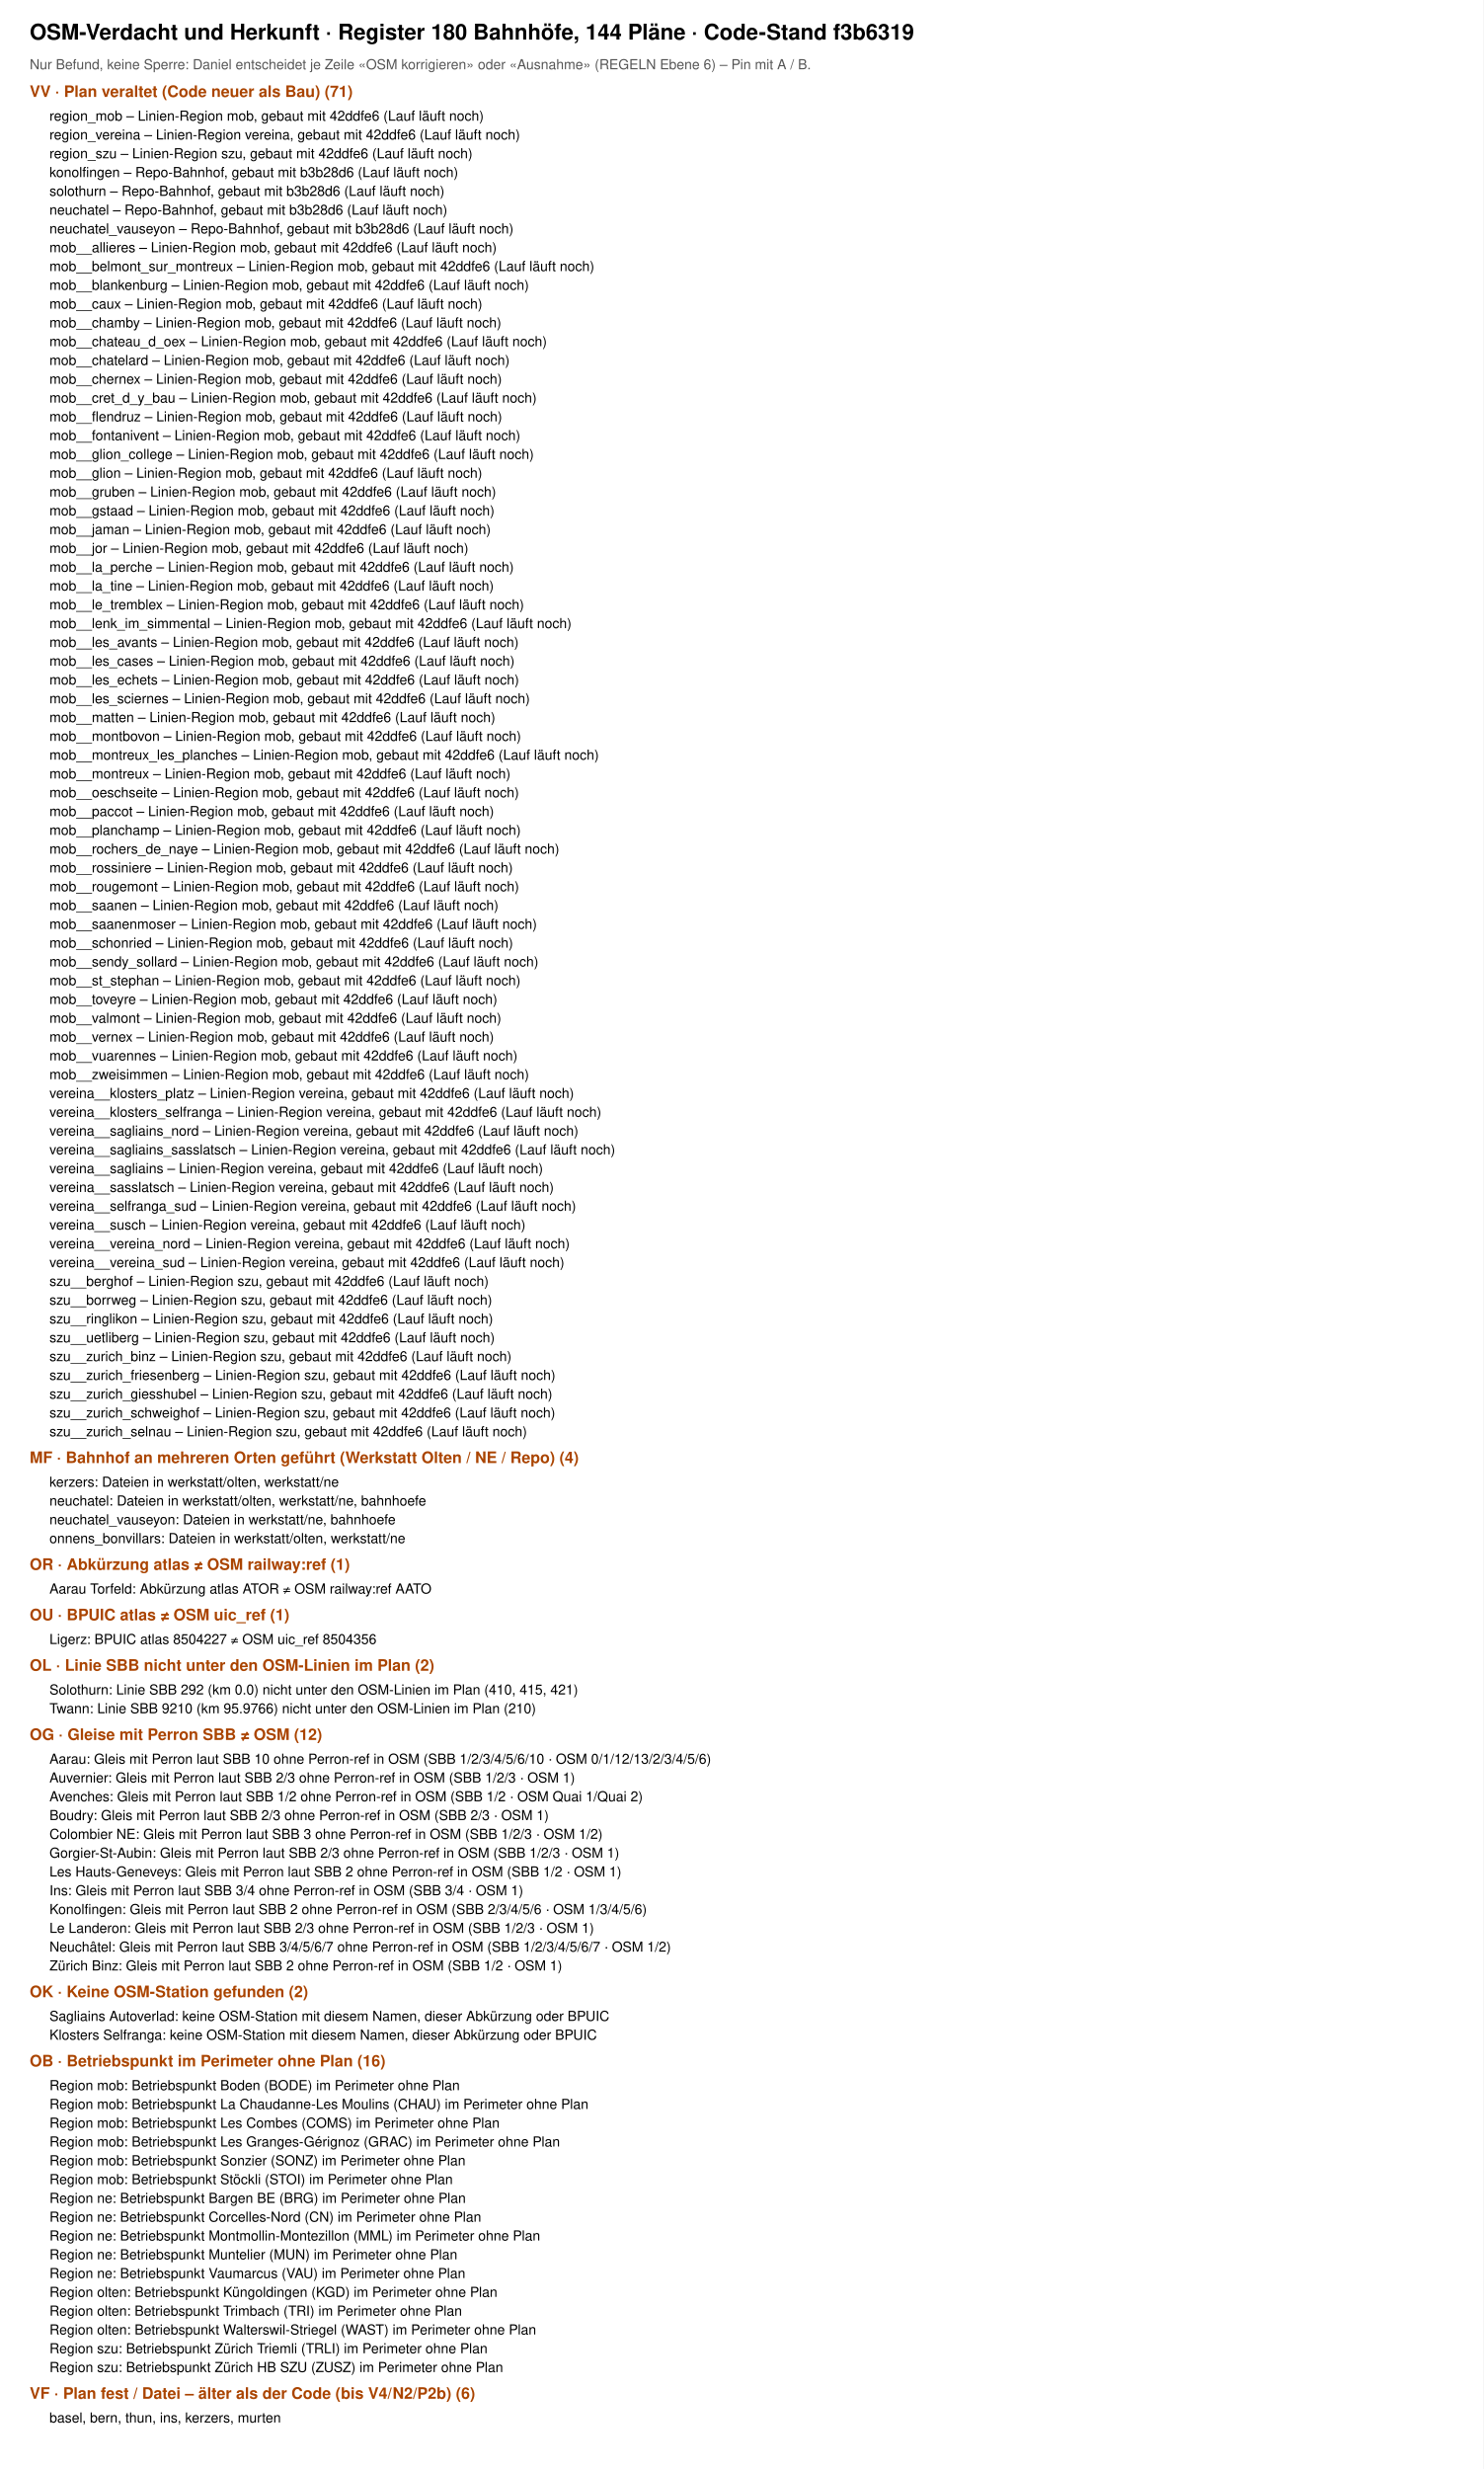
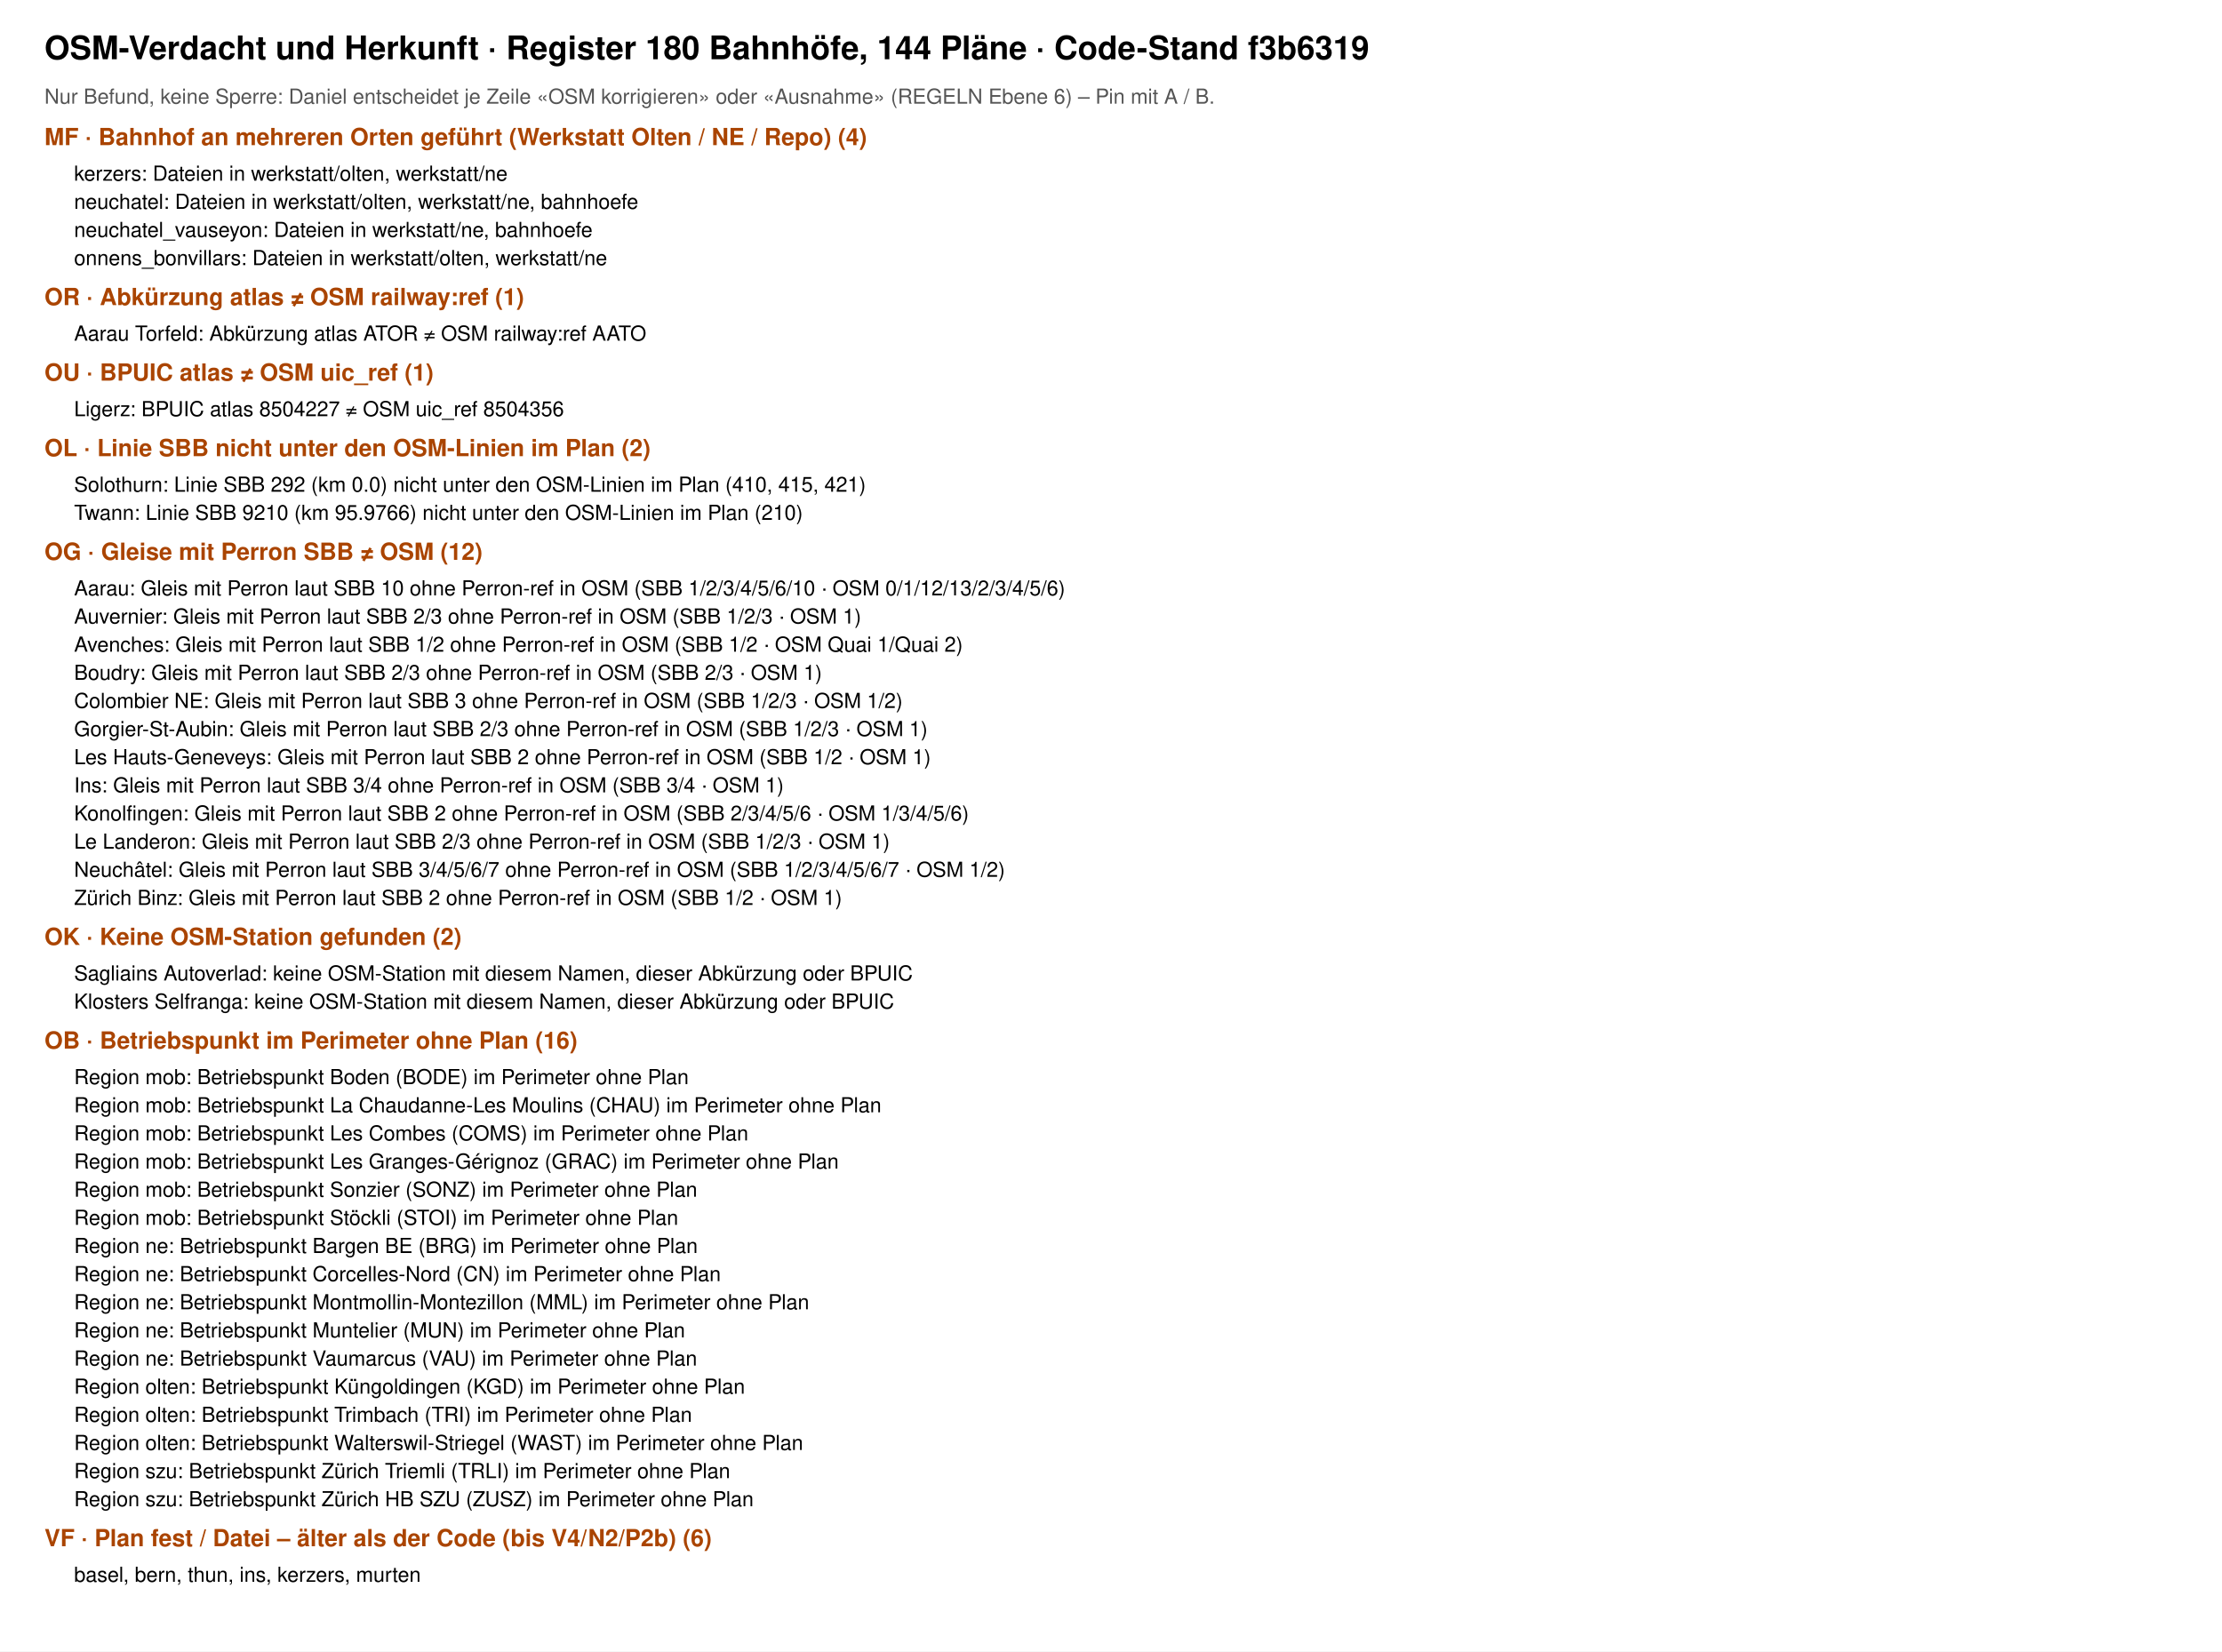
- <svg xmlns="http://www.w3.org/2000/svg" viewBox="0 0 1500 2496" font-family="Helvetica, Arial, sans-serif">
-   <rect width="1500" height="2496" fill="#fff" />
+ <svg xmlns="http://www.w3.org/2000/svg" viewBox="0 0 1500 1115" font-family="Helvetica, Arial, sans-serif">
+   <rect width="1500" height="1115" fill="#fff" />
  <text x="30" y="40" font-size="22" font-weight="700">OSM-Verdacht und Herkunft · Register 180 Bahnhöfe, 144 Pläne · Code-Stand f3b6319</text>
  <text x="30" y="70" font-size="14" fill="#555">Nur Befund, keine Sperre: Daniel entscheidet je Zeile «OSM korrigieren» oder «Ausnahme» (REGELN Ebene 6) – Pin mit A / B.</text>
-   <text x="30" y="98" font-size="16" font-weight="700" fill="#a40">VV · Plan veraltet (Code neuer als Bau) (71)</text>
-   <text x="50" y="122" font-size="14">region_mob – Linien-Region mob, gebaut mit 42ddfe6 (Lauf läuft noch)</text>
-   <text x="50" y="141" font-size="14">region_vereina – Linien-Region vereina, gebaut mit 42ddfe6 (Lauf läuft noch)</text>
-   <text x="50" y="160" font-size="14">region_szu – Linien-Region szu, gebaut mit 42ddfe6 (Lauf läuft noch)</text>
-   <text x="50" y="179" font-size="14">konolfingen – Repo-Bahnhof, gebaut mit b3b28d6 (Lauf läuft noch)</text>
-   <text x="50" y="198" font-size="14">solothurn – Repo-Bahnhof, gebaut mit b3b28d6 (Lauf läuft noch)</text>
-   <text x="50" y="217" font-size="14">neuchatel – Repo-Bahnhof, gebaut mit b3b28d6 (Lauf läuft noch)</text>
-   <text x="50" y="236" font-size="14">neuchatel_vauseyon – Repo-Bahnhof, gebaut mit b3b28d6 (Lauf läuft noch)</text>
-   <text x="50" y="255" font-size="14">mob__allieres – Linien-Region mob, gebaut mit 42ddfe6 (Lauf läuft noch)</text>
-   <text x="50" y="274" font-size="14">mob__belmont_sur_montreux – Linien-Region mob, gebaut mit 42ddfe6 (Lauf läuft noch)</text>
-   <text x="50" y="293" font-size="14">mob__blankenburg – Linien-Region mob, gebaut mit 42ddfe6 (Lauf läuft noch)</text>
-   <text x="50" y="312" font-size="14">mob__caux – Linien-Region mob, gebaut mit 42ddfe6 (Lauf läuft noch)</text>
-   <text x="50" y="331" font-size="14">mob__chamby – Linien-Region mob, gebaut mit 42ddfe6 (Lauf läuft noch)</text>
-   <text x="50" y="350" font-size="14">mob__chateau_d_oex – Linien-Region mob, gebaut mit 42ddfe6 (Lauf läuft noch)</text>
-   <text x="50" y="369" font-size="14">mob__chatelard – Linien-Region mob, gebaut mit 42ddfe6 (Lauf läuft noch)</text>
-   <text x="50" y="388" font-size="14">mob__chernex – Linien-Region mob, gebaut mit 42ddfe6 (Lauf läuft noch)</text>
-   <text x="50" y="407" font-size="14">mob__cret_d_y_bau – Linien-Region mob, gebaut mit 42ddfe6 (Lauf läuft noch)</text>
-   <text x="50" y="426" font-size="14">mob__flendruz – Linien-Region mob, gebaut mit 42ddfe6 (Lauf läuft noch)</text>
-   <text x="50" y="445" font-size="14">mob__fontanivent – Linien-Region mob, gebaut mit 42ddfe6 (Lauf läuft noch)</text>
-   <text x="50" y="464" font-size="14">mob__glion_college – Linien-Region mob, gebaut mit 42ddfe6 (Lauf läuft noch)</text>
-   <text x="50" y="483" font-size="14">mob__glion – Linien-Region mob, gebaut mit 42ddfe6 (Lauf läuft noch)</text>
-   <text x="50" y="502" font-size="14">mob__gruben – Linien-Region mob, gebaut mit 42ddfe6 (Lauf läuft noch)</text>
-   <text x="50" y="521" font-size="14">mob__gstaad – Linien-Region mob, gebaut mit 42ddfe6 (Lauf läuft noch)</text>
-   <text x="50" y="540" font-size="14">mob__jaman – Linien-Region mob, gebaut mit 42ddfe6 (Lauf läuft noch)</text>
-   <text x="50" y="559" font-size="14">mob__jor – Linien-Region mob, gebaut mit 42ddfe6 (Lauf läuft noch)</text>
-   <text x="50" y="578" font-size="14">mob__la_perche – Linien-Region mob, gebaut mit 42ddfe6 (Lauf läuft noch)</text>
-   <text x="50" y="597" font-size="14">mob__la_tine – Linien-Region mob, gebaut mit 42ddfe6 (Lauf läuft noch)</text>
-   <text x="50" y="616" font-size="14">mob__le_tremblex – Linien-Region mob, gebaut mit 42ddfe6 (Lauf läuft noch)</text>
-   <text x="50" y="635" font-size="14">mob__lenk_im_simmental – Linien-Region mob, gebaut mit 42ddfe6 (Lauf läuft noch)</text>
-   <text x="50" y="654" font-size="14">mob__les_avants – Linien-Region mob, gebaut mit 42ddfe6 (Lauf läuft noch)</text>
-   <text x="50" y="673" font-size="14">mob__les_cases – Linien-Region mob, gebaut mit 42ddfe6 (Lauf läuft noch)</text>
-   <text x="50" y="692" font-size="14">mob__les_echets – Linien-Region mob, gebaut mit 42ddfe6 (Lauf läuft noch)</text>
-   <text x="50" y="711" font-size="14">mob__les_sciernes – Linien-Region mob, gebaut mit 42ddfe6 (Lauf läuft noch)</text>
-   <text x="50" y="730" font-size="14">mob__matten – Linien-Region mob, gebaut mit 42ddfe6 (Lauf läuft noch)</text>
-   <text x="50" y="749" font-size="14">mob__montbovon – Linien-Region mob, gebaut mit 42ddfe6 (Lauf läuft noch)</text>
-   <text x="50" y="768" font-size="14">mob__montreux_les_planches – Linien-Region mob, gebaut mit 42ddfe6 (Lauf läuft noch)</text>
-   <text x="50" y="787" font-size="14">mob__montreux – Linien-Region mob, gebaut mit 42ddfe6 (Lauf läuft noch)</text>
-   <text x="50" y="806" font-size="14">mob__oeschseite – Linien-Region mob, gebaut mit 42ddfe6 (Lauf läuft noch)</text>
-   <text x="50" y="825" font-size="14">mob__paccot – Linien-Region mob, gebaut mit 42ddfe6 (Lauf läuft noch)</text>
-   <text x="50" y="844" font-size="14">mob__planchamp – Linien-Region mob, gebaut mit 42ddfe6 (Lauf läuft noch)</text>
-   <text x="50" y="863" font-size="14">mob__rochers_de_naye – Linien-Region mob, gebaut mit 42ddfe6 (Lauf läuft noch)</text>
-   <text x="50" y="882" font-size="14">mob__rossiniere – Linien-Region mob, gebaut mit 42ddfe6 (Lauf läuft noch)</text>
-   <text x="50" y="901" font-size="14">mob__rougemont – Linien-Region mob, gebaut mit 42ddfe6 (Lauf läuft noch)</text>
-   <text x="50" y="920" font-size="14">mob__saanen – Linien-Region mob, gebaut mit 42ddfe6 (Lauf läuft noch)</text>
-   <text x="50" y="939" font-size="14">mob__saanenmoser – Linien-Region mob, gebaut mit 42ddfe6 (Lauf läuft noch)</text>
-   <text x="50" y="958" font-size="14">mob__schonried – Linien-Region mob, gebaut mit 42ddfe6 (Lauf läuft noch)</text>
-   <text x="50" y="977" font-size="14">mob__sendy_sollard – Linien-Region mob, gebaut mit 42ddfe6 (Lauf läuft noch)</text>
-   <text x="50" y="996" font-size="14">mob__st_stephan – Linien-Region mob, gebaut mit 42ddfe6 (Lauf läuft noch)</text>
-   <text x="50" y="1015" font-size="14">mob__toveyre – Linien-Region mob, gebaut mit 42ddfe6 (Lauf läuft noch)</text>
-   <text x="50" y="1034" font-size="14">mob__valmont – Linien-Region mob, gebaut mit 42ddfe6 (Lauf läuft noch)</text>
-   <text x="50" y="1053" font-size="14">mob__vernex – Linien-Region mob, gebaut mit 42ddfe6 (Lauf läuft noch)</text>
-   <text x="50" y="1072" font-size="14">mob__vuarennes – Linien-Region mob, gebaut mit 42ddfe6 (Lauf läuft noch)</text>
-   <text x="50" y="1091" font-size="14">mob__zweisimmen – Linien-Region mob, gebaut mit 42ddfe6 (Lauf läuft noch)</text>
-   <text x="50" y="1110" font-size="14">vereina__klosters_platz – Linien-Region vereina, gebaut mit 42ddfe6 (Lauf läuft noch)</text>
-   <text x="50" y="1129" font-size="14">vereina__klosters_selfranga – Linien-Region vereina, gebaut mit 42ddfe6 (Lauf läuft noch)</text>
-   <text x="50" y="1148" font-size="14">vereina__sagliains_nord – Linien-Region vereina, gebaut mit 42ddfe6 (Lauf läuft noch)</text>
-   <text x="50" y="1167" font-size="14">vereina__sagliains_sasslatsch – Linien-Region vereina, gebaut mit 42ddfe6 (Lauf läuft noch)</text>
-   <text x="50" y="1186" font-size="14">vereina__sagliains – Linien-Region vereina, gebaut mit 42ddfe6 (Lauf läuft noch)</text>
-   <text x="50" y="1205" font-size="14">vereina__sasslatsch – Linien-Region vereina, gebaut mit 42ddfe6 (Lauf läuft noch)</text>
-   <text x="50" y="1224" font-size="14">vereina__selfranga_sud – Linien-Region vereina, gebaut mit 42ddfe6 (Lauf läuft noch)</text>
-   <text x="50" y="1243" font-size="14">vereina__susch – Linien-Region vereina, gebaut mit 42ddfe6 (Lauf läuft noch)</text>
-   <text x="50" y="1262" font-size="14">vereina__vereina_nord – Linien-Region vereina, gebaut mit 42ddfe6 (Lauf läuft noch)</text>
-   <text x="50" y="1281" font-size="14">vereina__vereina_sud – Linien-Region vereina, gebaut mit 42ddfe6 (Lauf läuft noch)</text>
-   <text x="50" y="1300" font-size="14">szu__berghof – Linien-Region szu, gebaut mit 42ddfe6 (Lauf läuft noch)</text>
-   <text x="50" y="1319" font-size="14">szu__borrweg – Linien-Region szu, gebaut mit 42ddfe6 (Lauf läuft noch)</text>
-   <text x="50" y="1338" font-size="14">szu__ringlikon – Linien-Region szu, gebaut mit 42ddfe6 (Lauf läuft noch)</text>
-   <text x="50" y="1357" font-size="14">szu__uetliberg – Linien-Region szu, gebaut mit 42ddfe6 (Lauf läuft noch)</text>
-   <text x="50" y="1376" font-size="14">szu__zurich_binz – Linien-Region szu, gebaut mit 42ddfe6 (Lauf läuft noch)</text>
-   <text x="50" y="1395" font-size="14">szu__zurich_friesenberg – Linien-Region szu, gebaut mit 42ddfe6 (Lauf läuft noch)</text>
-   <text x="50" y="1414" font-size="14">szu__zurich_giesshubel – Linien-Region szu, gebaut mit 42ddfe6 (Lauf läuft noch)</text>
-   <text x="50" y="1433" font-size="14">szu__zurich_schweighof – Linien-Region szu, gebaut mit 42ddfe6 (Lauf läuft noch)</text>
-   <text x="50" y="1452" font-size="14">szu__zurich_selnau – Linien-Region szu, gebaut mit 42ddfe6 (Lauf läuft noch)</text>
-   <text x="30" y="1479" font-size="16" font-weight="700" fill="#a40">MF · Bahnhof an mehreren Orten geführt (Werkstatt Olten / NE / Repo) (4)</text>
-   <text x="50" y="1503" font-size="14">kerzers: Dateien in werkstatt/olten, werkstatt/ne</text>
-   <text x="50" y="1522" font-size="14">neuchatel: Dateien in werkstatt/olten, werkstatt/ne, bahnhoefe</text>
-   <text x="50" y="1541" font-size="14">neuchatel_vauseyon: Dateien in werkstatt/ne, bahnhoefe</text>
-   <text x="50" y="1560" font-size="14">onnens_bonvillars: Dateien in werkstatt/olten, werkstatt/ne</text>
-   <text x="30" y="1587" font-size="16" font-weight="700" fill="#a40">OR · Abkürzung atlas ≠ OSM railway:ref (1)</text>
-   <text x="50" y="1611" font-size="14">Aarau Torfeld: Abkürzung atlas ATOR ≠ OSM railway:ref AATO</text>
-   <text x="30" y="1638" font-size="16" font-weight="700" fill="#a40">OU · BPUIC atlas ≠ OSM uic_ref (1)</text>
-   <text x="50" y="1662" font-size="14">Ligerz: BPUIC atlas 8504227 ≠ OSM uic_ref 8504356</text>
-   <text x="30" y="1689" font-size="16" font-weight="700" fill="#a40">OL · Linie SBB nicht unter den OSM-Linien im Plan (2)</text>
-   <text x="50" y="1713" font-size="14">Solothurn: Linie SBB 292 (km 0.0) nicht unter den OSM-Linien im Plan (410, 415, 421)</text>
-   <text x="50" y="1732" font-size="14">Twann: Linie SBB 9210 (km 95.9766) nicht unter den OSM-Linien im Plan (210)</text>
-   <text x="30" y="1759" font-size="16" font-weight="700" fill="#a40">OG · Gleise mit Perron SBB ≠ OSM (12)</text>
-   <text x="50" y="1783" font-size="14">Aarau: Gleis mit Perron laut SBB 10 ohne Perron-ref in OSM (SBB 1/2/3/4/5/6/10 · OSM 0/1/12/13/2/3/4/5/6)</text>
-   <text x="50" y="1802" font-size="14">Auvernier: Gleis mit Perron laut SBB 2/3 ohne Perron-ref in OSM (SBB 1/2/3 · OSM 1)</text>
-   <text x="50" y="1821" font-size="14">Avenches: Gleis mit Perron laut SBB 1/2 ohne Perron-ref in OSM (SBB 1/2 · OSM Quai 1/Quai 2)</text>
-   <text x="50" y="1840" font-size="14">Boudry: Gleis mit Perron laut SBB 2/3 ohne Perron-ref in OSM (SBB 2/3 · OSM 1)</text>
-   <text x="50" y="1859" font-size="14">Colombier NE: Gleis mit Perron laut SBB 3 ohne Perron-ref in OSM (SBB 1/2/3 · OSM 1/2)</text>
-   <text x="50" y="1878" font-size="14">Gorgier-St-Aubin: Gleis mit Perron laut SBB 2/3 ohne Perron-ref in OSM (SBB 1/2/3 · OSM 1)</text>
-   <text x="50" y="1897" font-size="14">Les Hauts-Geneveys: Gleis mit Perron laut SBB 2 ohne Perron-ref in OSM (SBB 1/2 · OSM 1)</text>
-   <text x="50" y="1916" font-size="14">Ins: Gleis mit Perron laut SBB 3/4 ohne Perron-ref in OSM (SBB 3/4 · OSM 1)</text>
-   <text x="50" y="1935" font-size="14">Konolfingen: Gleis mit Perron laut SBB 2 ohne Perron-ref in OSM (SBB 2/3/4/5/6 · OSM 1/3/4/5/6)</text>
-   <text x="50" y="1954" font-size="14">Le Landeron: Gleis mit Perron laut SBB 2/3 ohne Perron-ref in OSM (SBB 1/2/3 · OSM 1)</text>
-   <text x="50" y="1973" font-size="14">Neuchâtel: Gleis mit Perron laut SBB 3/4/5/6/7 ohne Perron-ref in OSM (SBB 1/2/3/4/5/6/7 · OSM 1/2)</text>
-   <text x="50" y="1992" font-size="14">Zürich Binz: Gleis mit Perron laut SBB 2 ohne Perron-ref in OSM (SBB 1/2 · OSM 1)</text>
-   <text x="30" y="2019" font-size="16" font-weight="700" fill="#a40">OK · Keine OSM-Station gefunden (2)</text>
-   <text x="50" y="2043" font-size="14">Sagliains Autoverlad: keine OSM-Station mit diesem Namen, dieser Abkürzung oder BPUIC</text>
-   <text x="50" y="2062" font-size="14">Klosters Selfranga: keine OSM-Station mit diesem Namen, dieser Abkürzung oder BPUIC</text>
-   <text x="30" y="2089" font-size="16" font-weight="700" fill="#a40">OB · Betriebspunkt im Perimeter ohne Plan (16)</text>
-   <text x="50" y="2113" font-size="14">Region mob: Betriebspunkt Boden (BODE) im Perimeter ohne Plan</text>
-   <text x="50" y="2132" font-size="14">Region mob: Betriebspunkt La Chaudanne-Les Moulins (CHAU) im Perimeter ohne Plan</text>
-   <text x="50" y="2151" font-size="14">Region mob: Betriebspunkt Les Combes (COMS) im Perimeter ohne Plan</text>
-   <text x="50" y="2170" font-size="14">Region mob: Betriebspunkt Les Granges-Gérignoz (GRAC) im Perimeter ohne Plan</text>
-   <text x="50" y="2189" font-size="14">Region mob: Betriebspunkt Sonzier (SONZ) im Perimeter ohne Plan</text>
-   <text x="50" y="2208" font-size="14">Region mob: Betriebspunkt Stöckli (STOI) im Perimeter ohne Plan</text>
-   <text x="50" y="2227" font-size="14">Region ne: Betriebspunkt Bargen BE (BRG) im Perimeter ohne Plan</text>
-   <text x="50" y="2246" font-size="14">Region ne: Betriebspunkt Corcelles-Nord (CN) im Perimeter ohne Plan</text>
-   <text x="50" y="2265" font-size="14">Region ne: Betriebspunkt Montmollin-Montezillon (MML) im Perimeter ohne Plan</text>
-   <text x="50" y="2284" font-size="14">Region ne: Betriebspunkt Muntelier (MUN) im Perimeter ohne Plan</text>
-   <text x="50" y="2303" font-size="14">Region ne: Betriebspunkt Vaumarcus (VAU) im Perimeter ohne Plan</text>
-   <text x="50" y="2322" font-size="14">Region olten: Betriebspunkt Küngoldingen (KGD) im Perimeter ohne Plan</text>
-   <text x="50" y="2341" font-size="14">Region olten: Betriebspunkt Trimbach (TRI) im Perimeter ohne Plan</text>
-   <text x="50" y="2360" font-size="14">Region olten: Betriebspunkt Walterswil-Striegel (WAST) im Perimeter ohne Plan</text>
-   <text x="50" y="2379" font-size="14">Region szu: Betriebspunkt Zürich Triemli (TRLI) im Perimeter ohne Plan</text>
-   <text x="50" y="2398" font-size="14">Region szu: Betriebspunkt Zürich HB SZU (ZUSZ) im Perimeter ohne Plan</text>
-   <text x="30" y="2425" font-size="16" font-weight="700" fill="#a40">VF · Plan fest / Datei – älter als der Code (bis V4/N2/P2b) (6)</text>
-   <text x="50" y="2449" font-size="14">basel, bern, thun, ins, kerzers, murten</text>
+   <text x="30" y="98" font-size="16" font-weight="700" fill="#a40">MF · Bahnhof an mehreren Orten geführt (Werkstatt Olten / NE / Repo) (4)</text>
+   <text x="50" y="122" font-size="14">kerzers: Dateien in werkstatt/olten, werkstatt/ne</text>
+   <text x="50" y="141" font-size="14">neuchatel: Dateien in werkstatt/olten, werkstatt/ne, bahnhoefe</text>
+   <text x="50" y="160" font-size="14">neuchatel_vauseyon: Dateien in werkstatt/ne, bahnhoefe</text>
+   <text x="50" y="179" font-size="14">onnens_bonvillars: Dateien in werkstatt/olten, werkstatt/ne</text>
+   <text x="30" y="206" font-size="16" font-weight="700" fill="#a40">OR · Abkürzung atlas ≠ OSM railway:ref (1)</text>
+   <text x="50" y="230" font-size="14">Aarau Torfeld: Abkürzung atlas ATOR ≠ OSM railway:ref AATO</text>
+   <text x="30" y="257" font-size="16" font-weight="700" fill="#a40">OU · BPUIC atlas ≠ OSM uic_ref (1)</text>
+   <text x="50" y="281" font-size="14">Ligerz: BPUIC atlas 8504227 ≠ OSM uic_ref 8504356</text>
+   <text x="30" y="308" font-size="16" font-weight="700" fill="#a40">OL · Linie SBB nicht unter den OSM-Linien im Plan (2)</text>
+   <text x="50" y="332" font-size="14">Solothurn: Linie SBB 292 (km 0.0) nicht unter den OSM-Linien im Plan (410, 415, 421)</text>
+   <text x="50" y="351" font-size="14">Twann: Linie SBB 9210 (km 95.9766) nicht unter den OSM-Linien im Plan (210)</text>
+   <text x="30" y="378" font-size="16" font-weight="700" fill="#a40">OG · Gleise mit Perron SBB ≠ OSM (12)</text>
+   <text x="50" y="402" font-size="14">Aarau: Gleis mit Perron laut SBB 10 ohne Perron-ref in OSM (SBB 1/2/3/4/5/6/10 · OSM 0/1/12/13/2/3/4/5/6)</text>
+   <text x="50" y="421" font-size="14">Auvernier: Gleis mit Perron laut SBB 2/3 ohne Perron-ref in OSM (SBB 1/2/3 · OSM 1)</text>
+   <text x="50" y="440" font-size="14">Avenches: Gleis mit Perron laut SBB 1/2 ohne Perron-ref in OSM (SBB 1/2 · OSM Quai 1/Quai 2)</text>
+   <text x="50" y="459" font-size="14">Boudry: Gleis mit Perron laut SBB 2/3 ohne Perron-ref in OSM (SBB 2/3 · OSM 1)</text>
+   <text x="50" y="478" font-size="14">Colombier NE: Gleis mit Perron laut SBB 3 ohne Perron-ref in OSM (SBB 1/2/3 · OSM 1/2)</text>
+   <text x="50" y="497" font-size="14">Gorgier-St-Aubin: Gleis mit Perron laut SBB 2/3 ohne Perron-ref in OSM (SBB 1/2/3 · OSM 1)</text>
+   <text x="50" y="516" font-size="14">Les Hauts-Geneveys: Gleis mit Perron laut SBB 2 ohne Perron-ref in OSM (SBB 1/2 · OSM 1)</text>
+   <text x="50" y="535" font-size="14">Ins: Gleis mit Perron laut SBB 3/4 ohne Perron-ref in OSM (SBB 3/4 · OSM 1)</text>
+   <text x="50" y="554" font-size="14">Konolfingen: Gleis mit Perron laut SBB 2 ohne Perron-ref in OSM (SBB 2/3/4/5/6 · OSM 1/3/4/5/6)</text>
+   <text x="50" y="573" font-size="14">Le Landeron: Gleis mit Perron laut SBB 2/3 ohne Perron-ref in OSM (SBB 1/2/3 · OSM 1)</text>
+   <text x="50" y="592" font-size="14">Neuchâtel: Gleis mit Perron laut SBB 3/4/5/6/7 ohne Perron-ref in OSM (SBB 1/2/3/4/5/6/7 · OSM 1/2)</text>
+   <text x="50" y="611" font-size="14">Zürich Binz: Gleis mit Perron laut SBB 2 ohne Perron-ref in OSM (SBB 1/2 · OSM 1)</text>
+   <text x="30" y="638" font-size="16" font-weight="700" fill="#a40">OK · Keine OSM-Station gefunden (2)</text>
+   <text x="50" y="662" font-size="14">Sagliains Autoverlad: keine OSM-Station mit diesem Namen, dieser Abkürzung oder BPUIC</text>
+   <text x="50" y="681" font-size="14">Klosters Selfranga: keine OSM-Station mit diesem Namen, dieser Abkürzung oder BPUIC</text>
+   <text x="30" y="708" font-size="16" font-weight="700" fill="#a40">OB · Betriebspunkt im Perimeter ohne Plan (16)</text>
+   <text x="50" y="732" font-size="14">Region mob: Betriebspunkt Boden (BODE) im Perimeter ohne Plan</text>
+   <text x="50" y="751" font-size="14">Region mob: Betriebspunkt La Chaudanne-Les Moulins (CHAU) im Perimeter ohne Plan</text>
+   <text x="50" y="770" font-size="14">Region mob: Betriebspunkt Les Combes (COMS) im Perimeter ohne Plan</text>
+   <text x="50" y="789" font-size="14">Region mob: Betriebspunkt Les Granges-Gérignoz (GRAC) im Perimeter ohne Plan</text>
+   <text x="50" y="808" font-size="14">Region mob: Betriebspunkt Sonzier (SONZ) im Perimeter ohne Plan</text>
+   <text x="50" y="827" font-size="14">Region mob: Betriebspunkt Stöckli (STOI) im Perimeter ohne Plan</text>
+   <text x="50" y="846" font-size="14">Region ne: Betriebspunkt Bargen BE (BRG) im Perimeter ohne Plan</text>
+   <text x="50" y="865" font-size="14">Region ne: Betriebspunkt Corcelles-Nord (CN) im Perimeter ohne Plan</text>
+   <text x="50" y="884" font-size="14">Region ne: Betriebspunkt Montmollin-Montezillon (MML) im Perimeter ohne Plan</text>
+   <text x="50" y="903" font-size="14">Region ne: Betriebspunkt Muntelier (MUN) im Perimeter ohne Plan</text>
+   <text x="50" y="922" font-size="14">Region ne: Betriebspunkt Vaumarcus (VAU) im Perimeter ohne Plan</text>
+   <text x="50" y="941" font-size="14">Region olten: Betriebspunkt Küngoldingen (KGD) im Perimeter ohne Plan</text>
+   <text x="50" y="960" font-size="14">Region olten: Betriebspunkt Trimbach (TRI) im Perimeter ohne Plan</text>
+   <text x="50" y="979" font-size="14">Region olten: Betriebspunkt Walterswil-Striegel (WAST) im Perimeter ohne Plan</text>
+   <text x="50" y="998" font-size="14">Region szu: Betriebspunkt Zürich Triemli (TRLI) im Perimeter ohne Plan</text>
+   <text x="50" y="1017" font-size="14">Region szu: Betriebspunkt Zürich HB SZU (ZUSZ) im Perimeter ohne Plan</text>
+   <text x="30" y="1044" font-size="16" font-weight="700" fill="#a40">VF · Plan fest / Datei – älter als der Code (bis V4/N2/P2b) (6)</text>
+   <text x="50" y="1068" font-size="14">basel, bern, thun, ins, kerzers, murten</text>
</svg>
